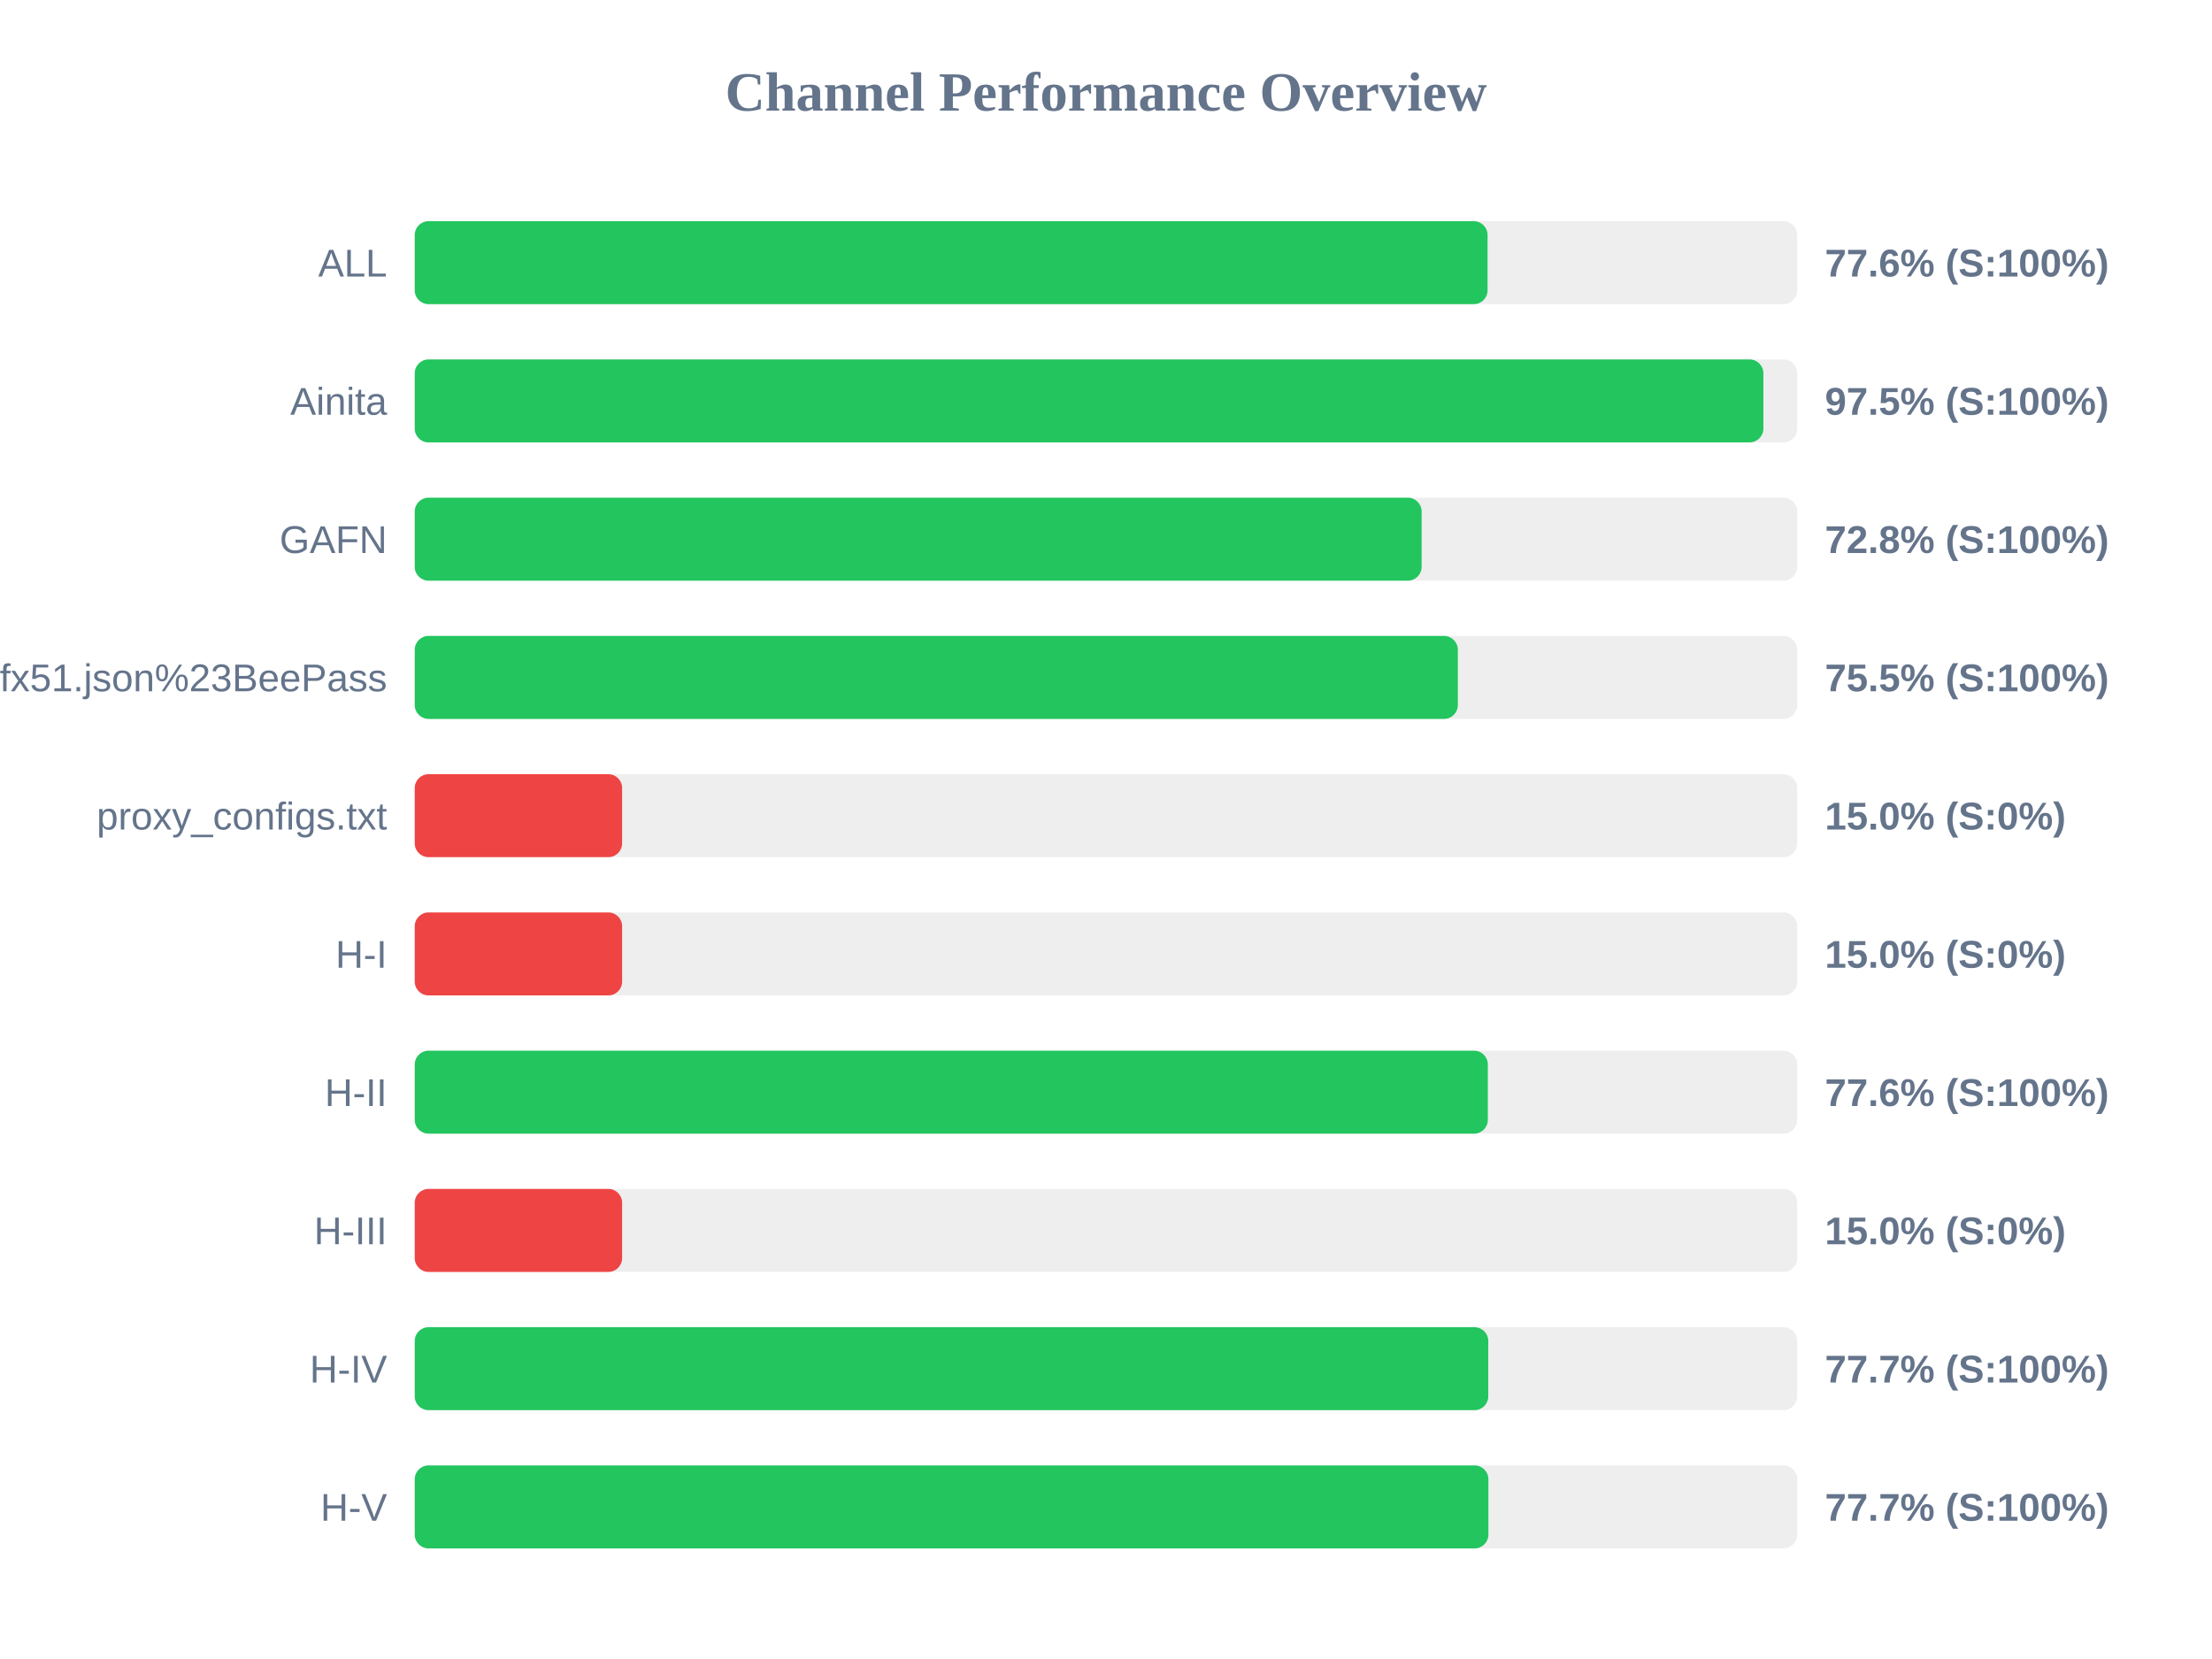
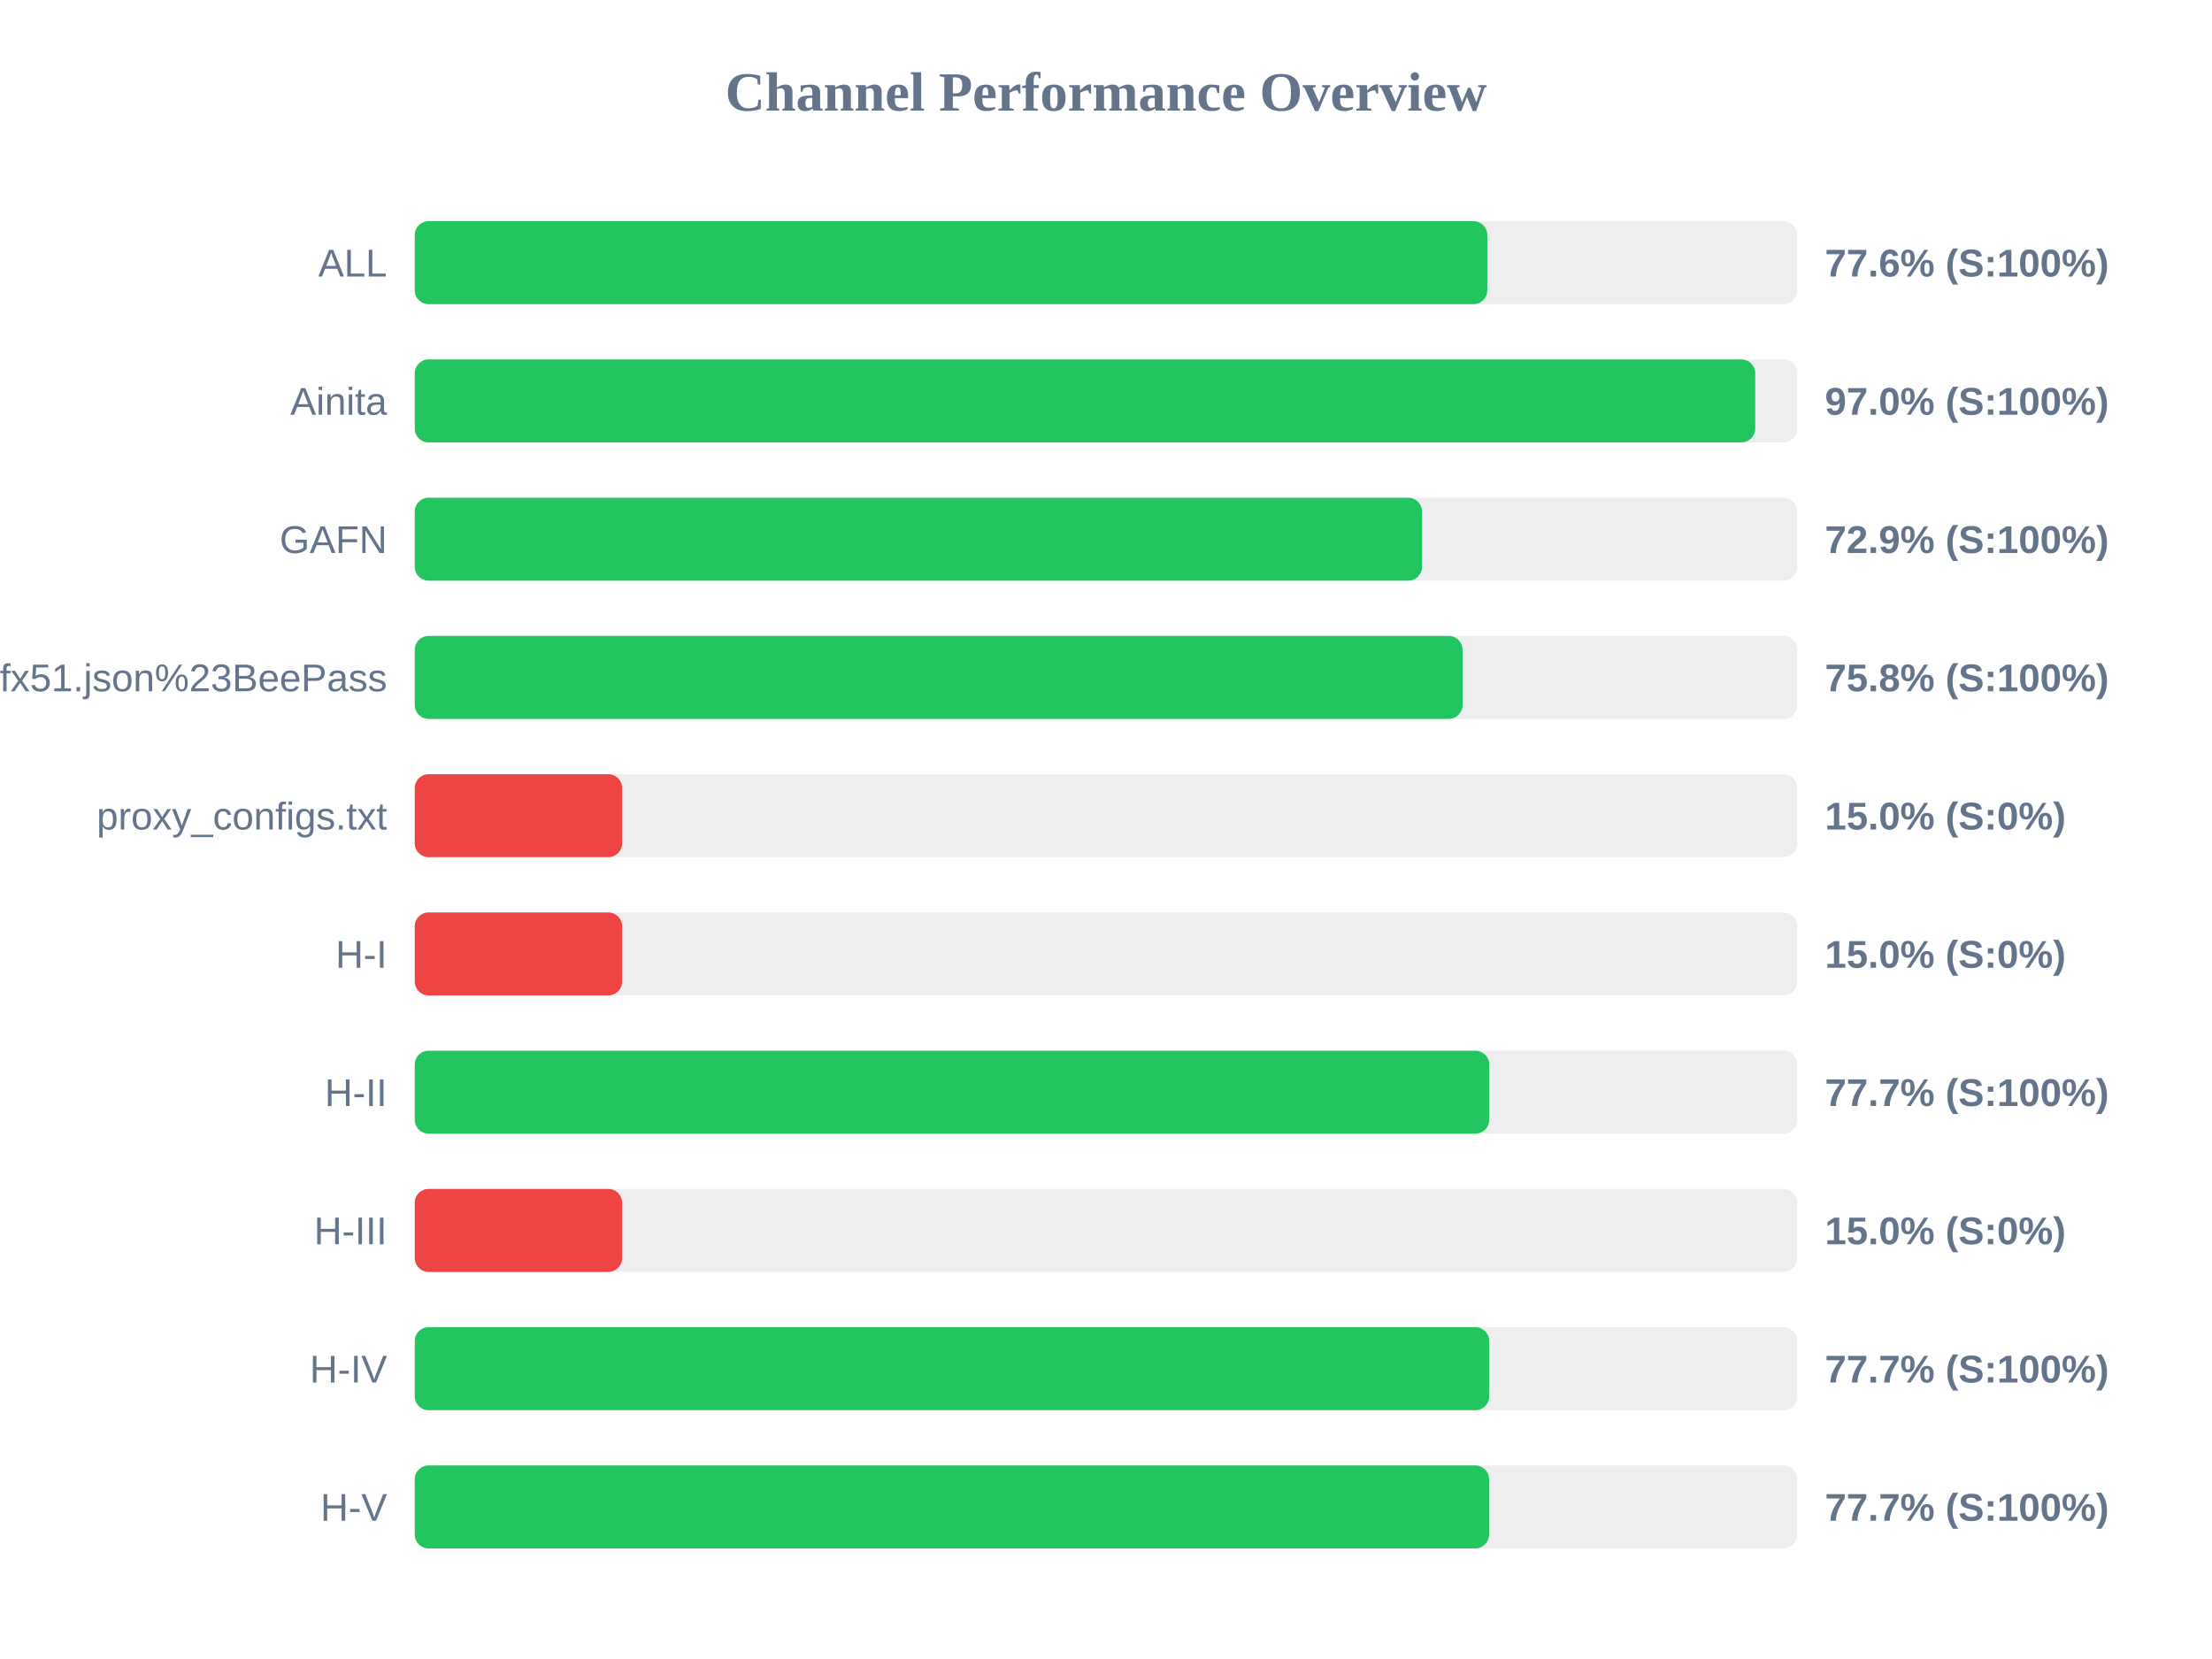
<svg xmlns="http://www.w3.org/2000/svg" width="800" height="600" version="1.1">
  <style>
        .row { font: 14px Arial; fill: #64748b; }
        .score { font: bold 14px Arial; fill: #64748b; }
    </style>
  <text x="400" y="40" text-anchor="middle" font-size="20px" font-weight="bold" fill="#64748b">Channel Performance Overview</text>
  <rect x="150" y="80" width="500" height="30" fill="#eee" rx="5" />
-   <rect x="150" y="80" width="388.0" height="30" fill="#22c55e" rx="5" />
+   <rect x="150" y="80" width="387.9" height="30" fill="#22c55e" rx="5" />
  <text x="140" y="100" text-anchor="end" class="row">ALL</text>
  <text x="660" y="100" text-anchor="start" class="score">77.6% (S:100%)</text>
  <rect x="150" y="130" width="500" height="30" fill="#eee" rx="5" />
-   <rect x="150" y="130" width="487.75" height="30" fill="#22c55e" rx="5" />
+   <rect x="150" y="130" width="484.8" height="30" fill="#22c55e" rx="5" />
  <text x="140" y="150" text-anchor="end" class="row">Ainita</text>
-   <text x="660" y="150" text-anchor="start" class="score">97.5% (S:100%)</text>
+   <text x="660" y="150" text-anchor="start" class="score">97.0% (S:100%)</text>
  <rect x="150" y="180" width="500" height="30" fill="#eee" rx="5" />
-   <rect x="150" y="180" width="364.15" height="30" fill="#22c55e" rx="5" />
+   <rect x="150" y="180" width="364.3" height="30" fill="#22c55e" rx="5" />
  <text x="140" y="200" text-anchor="end" class="row">GAFN</text>
-   <text x="660" y="200" text-anchor="start" class="score">72.8% (S:100%)</text>
+   <text x="660" y="200" text-anchor="start" class="score">72.9% (S:100%)</text>
  <rect x="150" y="230" width="500" height="30" fill="#eee" rx="5" />
-   <rect x="150" y="230" width="377.25" height="30" fill="#22c55e" rx="5" />
+   <rect x="150" y="230" width="378.95" height="30" fill="#22c55e" rx="5" />
  <text x="140" y="250" text-anchor="end" class="row">sub?s=ssconf%3A%2F%2Fs3.amazonaws.com%2Fbeedynconprd%2Fzf38bv6oxi1nv3wfkpmxyfl8yj5fargza3foantoalu16vznl0ckxx7bgf1ufx51.json%23BeePass</text>
-   <text x="660" y="250" text-anchor="start" class="score">75.5% (S:100%)</text>
+   <text x="660" y="250" text-anchor="start" class="score">75.8% (S:100%)</text>
  <rect x="150" y="280" width="500" height="30" fill="#eee" rx="5" />
  <rect x="150" y="280" width="75.0" height="30" fill="#ef4444" rx="5" />
  <text x="140" y="300" text-anchor="end" class="row">proxy_configs.txt</text>
  <text x="660" y="300" text-anchor="start" class="score">15.0% (S:0%)</text>
  <rect x="150" y="330" width="500" height="30" fill="#eee" rx="5" />
  <rect x="150" y="330" width="75.0" height="30" fill="#ef4444" rx="5" />
  <text x="140" y="350" text-anchor="end" class="row">H-I</text>
  <text x="660" y="350" text-anchor="start" class="score">15.0% (S:0%)</text>
  <rect x="150" y="380" width="500" height="30" fill="#eee" rx="5" />
-   <rect x="150" y="380" width="388.1" height="30" fill="#22c55e" rx="5" />
+   <rect x="150" y="380" width="388.6" height="30" fill="#22c55e" rx="5" />
  <text x="140" y="400" text-anchor="end" class="row">H-II</text>
-   <text x="660" y="400" text-anchor="start" class="score">77.6% (S:100%)</text>
+   <text x="660" y="400" text-anchor="start" class="score">77.7% (S:100%)</text>
  <rect x="150" y="430" width="500" height="30" fill="#eee" rx="5" />
  <rect x="150" y="430" width="75.0" height="30" fill="#ef4444" rx="5" />
  <text x="140" y="450" text-anchor="end" class="row">H-III</text>
  <text x="660" y="450" text-anchor="start" class="score">15.0% (S:0%)</text>
  <rect x="150" y="480" width="500" height="30" fill="#eee" rx="5" />
-   <rect x="150" y="480" width="388.25" height="30" fill="#22c55e" rx="5" />
+   <rect x="150" y="480" width="388.6" height="30" fill="#22c55e" rx="5" />
  <text x="140" y="500" text-anchor="end" class="row">H-IV</text>
  <text x="660" y="500" text-anchor="start" class="score">77.7% (S:100%)</text>
  <rect x="150" y="530" width="500" height="30" fill="#eee" rx="5" />
-   <rect x="150" y="530" width="388.3" height="30" fill="#22c55e" rx="5" />
+   <rect x="150" y="530" width="388.55" height="30" fill="#22c55e" rx="5" />
  <text x="140" y="550" text-anchor="end" class="row">H-V</text>
  <text x="660" y="550" text-anchor="start" class="score">77.7% (S:100%)</text>
</svg>
